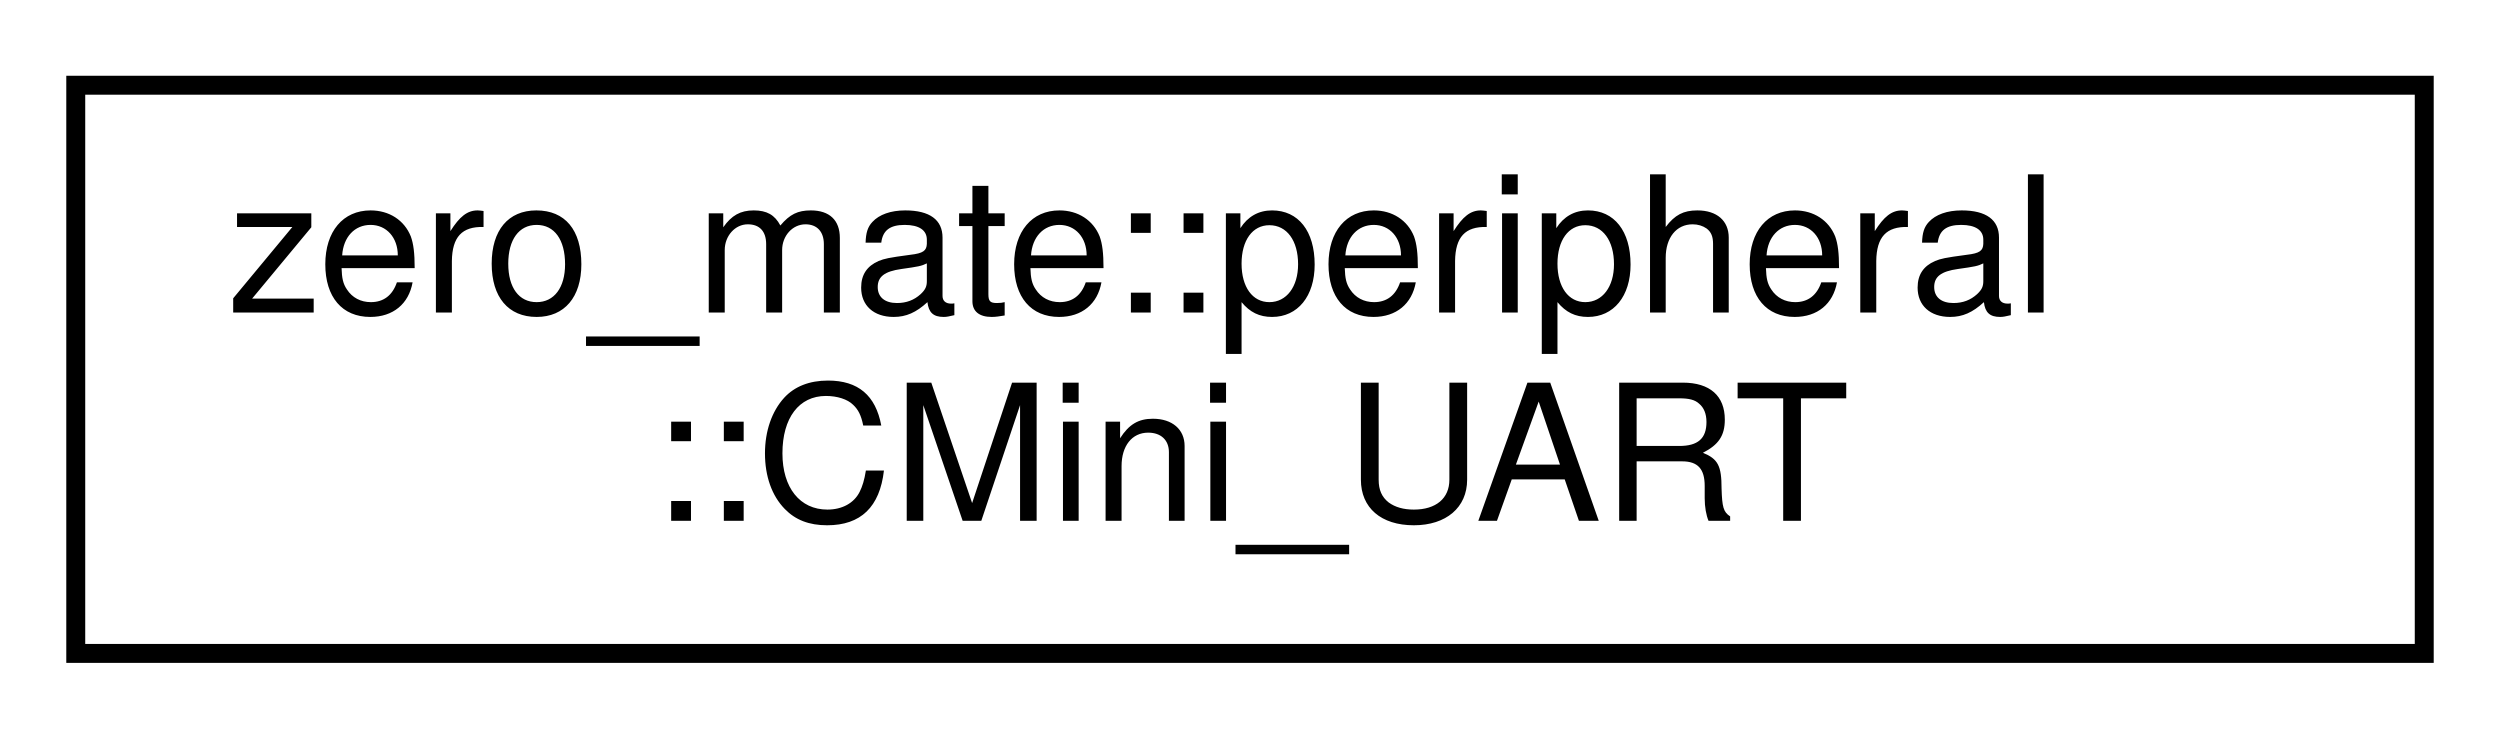
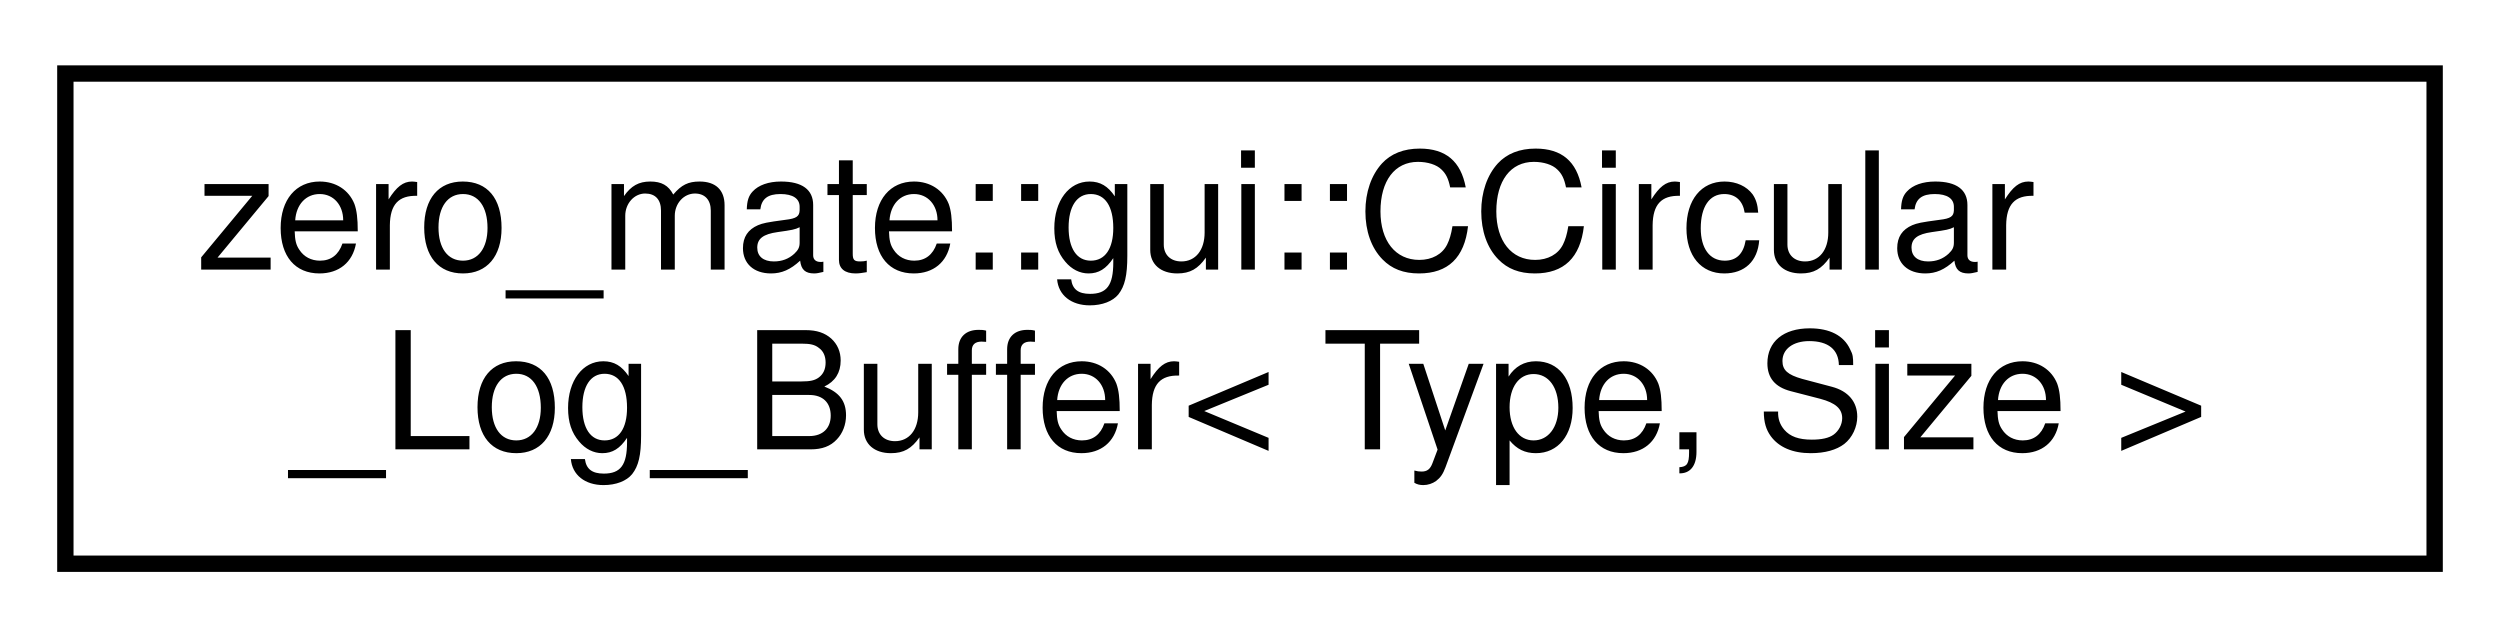
- <svg xmlns="http://www.w3.org/2000/svg" xmlns:xlink="http://www.w3.org/1999/xlink" width="132pt" height="39pt" viewBox="0.00 0.00 132.00 39.00">
+ <svg xmlns="http://www.w3.org/2000/svg" xmlns:xlink="http://www.w3.org/1999/xlink" width="153pt" height="39pt" viewBox="0.00 0.00 153.00 39.00">
  <g id="graph0" class="graph" transform="scale(1 1) rotate(0) translate(4 35)">
    <g id="node1" class="node">
      <g id="a_node1">
-         <a xlink:href="classzero__mate_1_1peripheral_1_1CMini__UART.html" target="_top" xlink:title="This class represents the Mini UART used in BCM2835.">
-           <polygon fill="none" stroke="black" points="0,-0.5 0,-30.5 124,-30.5 124,-0.5 0,-0.5" />
-           <text text-anchor="start" x="8" y="-18.5" font-family="Helvetica,sans-Serif" font-size="10.00">zero_mate::peripheral</text>
-           <text text-anchor="middle" x="62" y="-7.5" font-family="Helvetica,sans-Serif" font-size="10.00">::CMini_UART</text>
+         <a xlink:href="classzero__mate_1_1gui_1_1CCircular__Log__Buffer.html" target="_top" xlink:title="This class represents a circular buffer (for log messages)">
+           <polygon fill="none" stroke="black" points="0,-0.5 0,-30.5 145,-30.5 145,-0.5 0,-0.5" />
+           <text text-anchor="start" x="8" y="-18.5" font-family="Helvetica,sans-Serif" font-size="10.00">zero_mate::gui::CCircular</text>
+           <text text-anchor="middle" x="72.5" y="-7.5" font-family="Helvetica,sans-Serif" font-size="10.00">_Log_Buffer&lt; Type, Size &gt;</text>
        </a>
      </g>
    </g>
  </g>
</svg>
